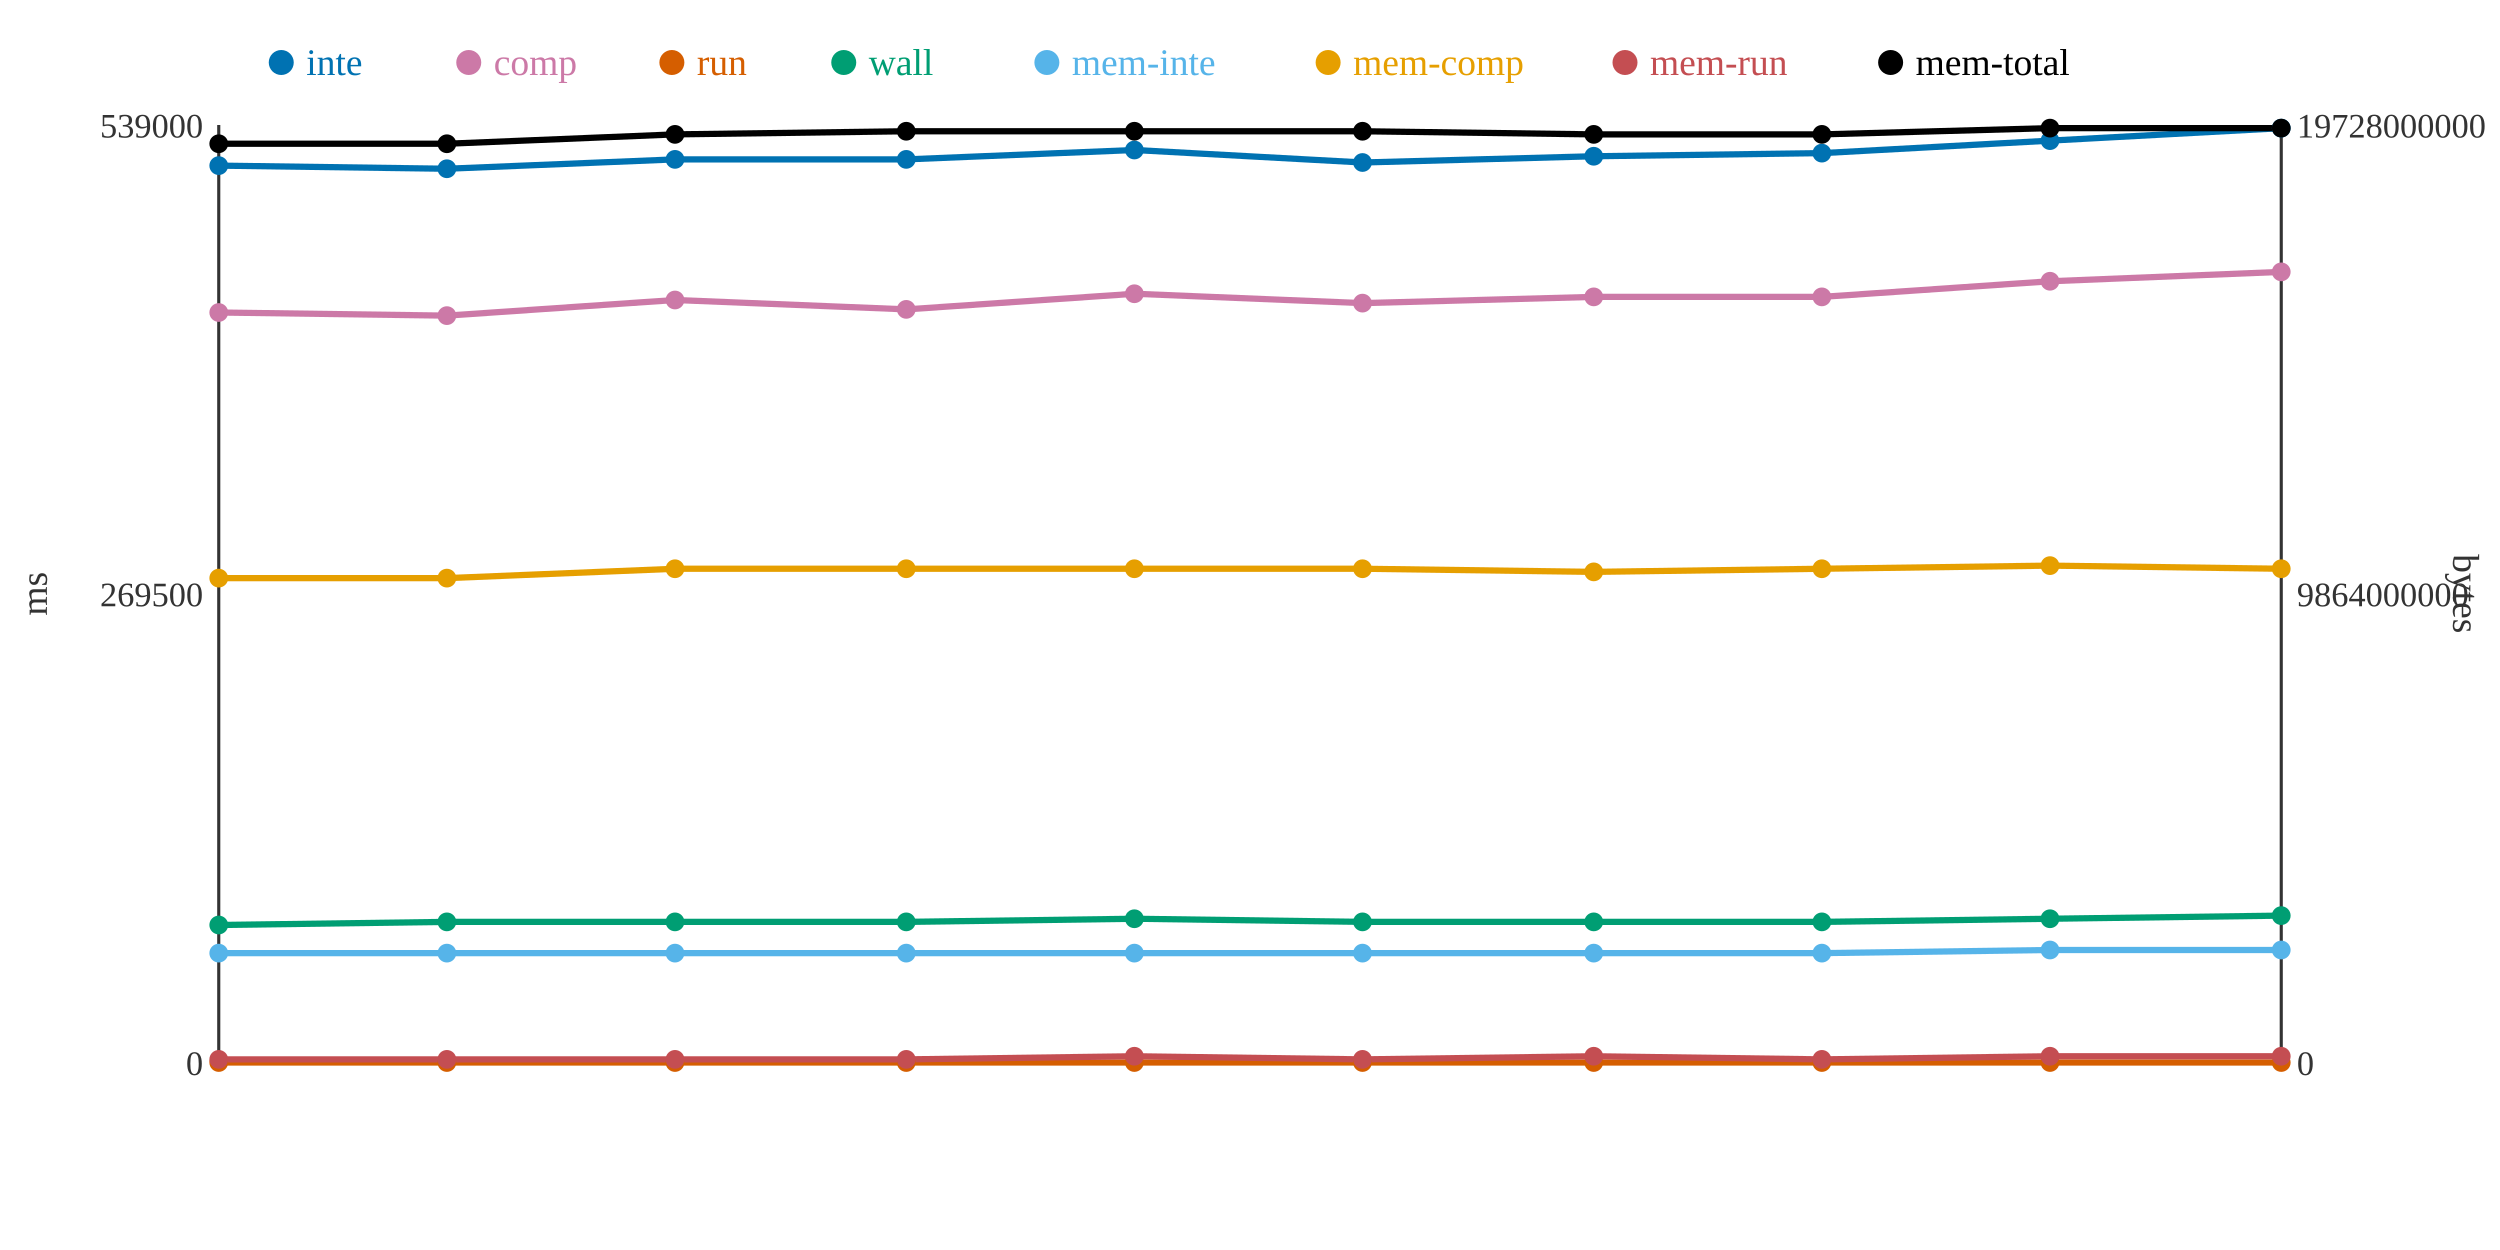
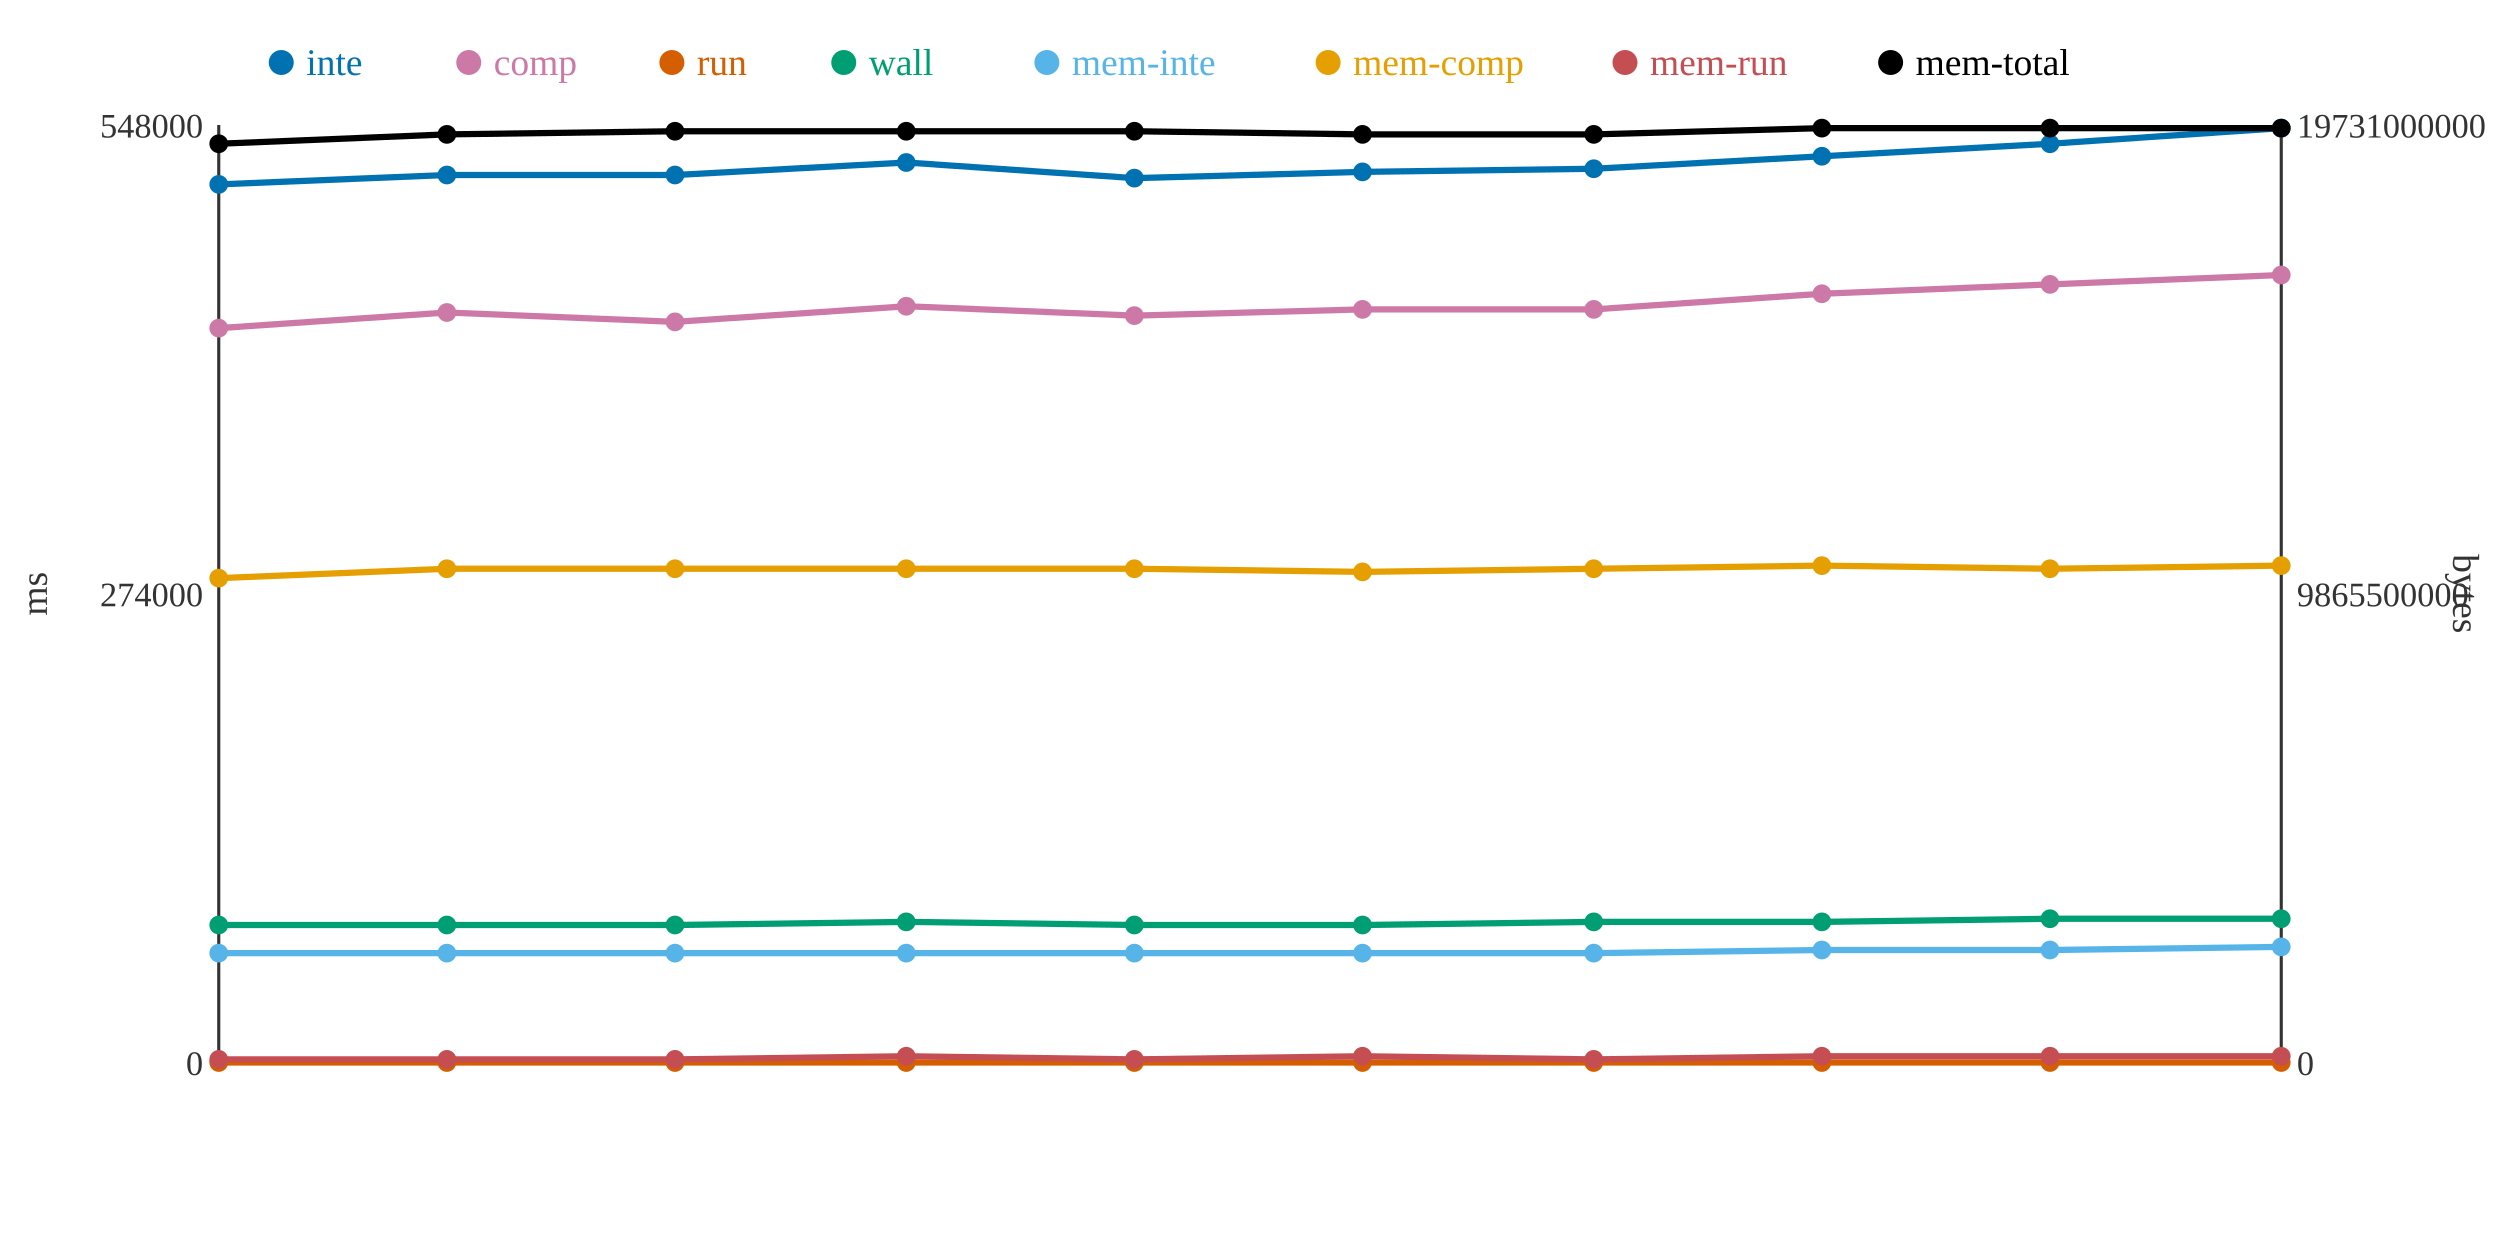
<svg xmlns="http://www.w3.org/2000/svg" width="800" height="400">
  <rect width="800" height="400" fill="white" />
  <line x1="70" y1="40" x2="70" y2="340" stroke="#333" stroke-width="1" />
  <line x1="70" y1="340" x2="730" y2="340" stroke="#333" stroke-width="1" />
  <line x1="730" y1="40" x2="730" y2="340" stroke="#333" stroke-width="1" />
  <text x="65" y="344" text-anchor="end" font-size="11" fill="#333">0</text>
-   <text x="65" y="194" text-anchor="end" font-size="11" fill="#333">269500</text>
-   <text x="65" y="44" text-anchor="end" font-size="11" fill="#333">539000</text>
+   <text x="65" y="194" text-anchor="end" font-size="11" fill="#333">274000</text>
+   <text x="65" y="44" text-anchor="end" font-size="11" fill="#333">548000</text>
  <text x="15" y="190" text-anchor="middle" font-size="12" fill="#333" transform="rotate(-90 15 190)">ms</text>
  <text x="735" y="344" text-anchor="start" font-size="11" fill="#333">0</text>
-   <text x="735" y="194" text-anchor="start" font-size="11" fill="#333">9864000000</text>
-   <text x="735" y="44" text-anchor="start" font-size="11" fill="#333">19728000000</text>
+   <text x="735" y="194" text-anchor="start" font-size="11" fill="#333">9865500000</text>
+   <text x="735" y="44" text-anchor="start" font-size="11" fill="#333">19731000000</text>
  <text x="785" y="190" text-anchor="middle" font-size="12" fill="#333" transform="rotate(90 785 190)">bytes</text>
-   <polyline points="70,53 143,54 216,51 290,51 363,48 436,52 510,50 583,49 656,45 730,41" fill="none" stroke="#0072B2" stroke-width="2" />
-   <polyline points="70,100 143,101 216,96 290,99 363,94 436,97 510,95 583,95 656,90 730,87" fill="none" stroke="#CC79A7" stroke-width="2" />
+   <polyline points="70,59 143,56 216,56 290,52 363,57 436,55 510,54 583,50 656,46 730,41" fill="none" stroke="#0072B2" stroke-width="2" />
+   <polyline points="70,105 143,100 216,103 290,98 363,101 436,99 510,99 583,94 656,91 730,88" fill="none" stroke="#CC79A7" stroke-width="2" />
  <polyline points="70,340 143,340 216,340 290,340 363,340 436,340 510,340 583,340 656,340 730,340" fill="none" stroke="#D55E00" stroke-width="2" />
-   <polyline points="70,296 143,295 216,295 290,295 363,294 436,295 510,295 583,295 656,294 730,293" fill="none" stroke="#009E73" stroke-width="2" />
-   <polyline points="70,305 143,305 216,305 290,305 363,305 436,305 510,305 583,305 656,304 730,304" fill="none" stroke="#56B4E9" stroke-width="2" />
-   <polyline points="70,185 143,185 216,182 290,182 363,182 436,182 510,183 583,182 656,181 730,182" fill="none" stroke="#E69F00" stroke-width="2" />
-   <polyline points="70,339 143,339 216,339 290,339 363,338 436,339 510,338 583,339 656,338 730,338" fill="none" stroke="#C44E52" stroke-width="2" />
-   <polyline points="70,46 143,46 216,43 290,42 363,42 436,42 510,43 583,43 656,41 730,41" fill="none" stroke="#000000" stroke-width="2" />
-   <circle cx="70" cy="53" r="3" fill="#0072B2" />
-   <circle cx="70" cy="100" r="3" fill="#CC79A7" />
+   <polyline points="70,296 143,296 216,296 290,295 363,296 436,296 510,295 583,295 656,294 730,294" fill="none" stroke="#009E73" stroke-width="2" />
+   <polyline points="70,305 143,305 216,305 290,305 363,305 436,305 510,305 583,304 656,304 730,303" fill="none" stroke="#56B4E9" stroke-width="2" />
+   <polyline points="70,185 143,182 216,182 290,182 363,182 436,183 510,182 583,181 656,182 730,181" fill="none" stroke="#E69F00" stroke-width="2" />
+   <polyline points="70,339 143,339 216,339 290,338 363,339 436,338 510,339 583,338 656,338 730,338" fill="none" stroke="#C44E52" stroke-width="2" />
+   <polyline points="70,46 143,43 216,42 290,42 363,42 436,43 510,43 583,41 656,41 730,41" fill="none" stroke="#000000" stroke-width="2" />
+   <circle cx="70" cy="59" r="3" fill="#0072B2" />
+   <circle cx="70" cy="105" r="3" fill="#CC79A7" />
  <circle cx="70" cy="340" r="3" fill="#D55E00" />
  <circle cx="70" cy="296" r="3" fill="#009E73" />
  <circle cx="70" cy="305" r="3" fill="#56B4E9" />
  <circle cx="70" cy="185" r="3" fill="#E69F00" />
  <circle cx="70" cy="339" r="3" fill="#C44E52" />
  <circle cx="70" cy="46" r="3" fill="#000000" />
-   <circle cx="143" cy="54" r="3" fill="#0072B2" />
-   <circle cx="143" cy="101" r="3" fill="#CC79A7" />
+   <circle cx="143" cy="56" r="3" fill="#0072B2" />
+   <circle cx="143" cy="100" r="3" fill="#CC79A7" />
  <circle cx="143" cy="340" r="3" fill="#D55E00" />
-   <circle cx="143" cy="295" r="3" fill="#009E73" />
+   <circle cx="143" cy="296" r="3" fill="#009E73" />
  <circle cx="143" cy="305" r="3" fill="#56B4E9" />
-   <circle cx="143" cy="185" r="3" fill="#E69F00" />
+   <circle cx="143" cy="182" r="3" fill="#E69F00" />
  <circle cx="143" cy="339" r="3" fill="#C44E52" />
-   <circle cx="143" cy="46" r="3" fill="#000000" />
-   <circle cx="216" cy="51" r="3" fill="#0072B2" />
-   <circle cx="216" cy="96" r="3" fill="#CC79A7" />
+   <circle cx="143" cy="43" r="3" fill="#000000" />
+   <circle cx="216" cy="56" r="3" fill="#0072B2" />
+   <circle cx="216" cy="103" r="3" fill="#CC79A7" />
  <circle cx="216" cy="340" r="3" fill="#D55E00" />
-   <circle cx="216" cy="295" r="3" fill="#009E73" />
+   <circle cx="216" cy="296" r="3" fill="#009E73" />
  <circle cx="216" cy="305" r="3" fill="#56B4E9" />
  <circle cx="216" cy="182" r="3" fill="#E69F00" />
  <circle cx="216" cy="339" r="3" fill="#C44E52" />
-   <circle cx="216" cy="43" r="3" fill="#000000" />
-   <circle cx="290" cy="51" r="3" fill="#0072B2" />
-   <circle cx="290" cy="99" r="3" fill="#CC79A7" />
+   <circle cx="216" cy="42" r="3" fill="#000000" />
+   <circle cx="290" cy="52" r="3" fill="#0072B2" />
+   <circle cx="290" cy="98" r="3" fill="#CC79A7" />
  <circle cx="290" cy="340" r="3" fill="#D55E00" />
  <circle cx="290" cy="295" r="3" fill="#009E73" />
  <circle cx="290" cy="305" r="3" fill="#56B4E9" />
  <circle cx="290" cy="182" r="3" fill="#E69F00" />
-   <circle cx="290" cy="339" r="3" fill="#C44E52" />
+   <circle cx="290" cy="338" r="3" fill="#C44E52" />
  <circle cx="290" cy="42" r="3" fill="#000000" />
-   <circle cx="363" cy="48" r="3" fill="#0072B2" />
-   <circle cx="363" cy="94" r="3" fill="#CC79A7" />
+   <circle cx="363" cy="57" r="3" fill="#0072B2" />
+   <circle cx="363" cy="101" r="3" fill="#CC79A7" />
  <circle cx="363" cy="340" r="3" fill="#D55E00" />
-   <circle cx="363" cy="294" r="3" fill="#009E73" />
+   <circle cx="363" cy="296" r="3" fill="#009E73" />
  <circle cx="363" cy="305" r="3" fill="#56B4E9" />
  <circle cx="363" cy="182" r="3" fill="#E69F00" />
-   <circle cx="363" cy="338" r="3" fill="#C44E52" />
+   <circle cx="363" cy="339" r="3" fill="#C44E52" />
  <circle cx="363" cy="42" r="3" fill="#000000" />
-   <circle cx="436" cy="52" r="3" fill="#0072B2" />
-   <circle cx="436" cy="97" r="3" fill="#CC79A7" />
+   <circle cx="436" cy="55" r="3" fill="#0072B2" />
+   <circle cx="436" cy="99" r="3" fill="#CC79A7" />
  <circle cx="436" cy="340" r="3" fill="#D55E00" />
-   <circle cx="436" cy="295" r="3" fill="#009E73" />
+   <circle cx="436" cy="296" r="3" fill="#009E73" />
  <circle cx="436" cy="305" r="3" fill="#56B4E9" />
-   <circle cx="436" cy="182" r="3" fill="#E69F00" />
-   <circle cx="436" cy="339" r="3" fill="#C44E52" />
-   <circle cx="436" cy="42" r="3" fill="#000000" />
-   <circle cx="510" cy="50" r="3" fill="#0072B2" />
-   <circle cx="510" cy="95" r="3" fill="#CC79A7" />
+   <circle cx="436" cy="183" r="3" fill="#E69F00" />
+   <circle cx="436" cy="338" r="3" fill="#C44E52" />
+   <circle cx="436" cy="43" r="3" fill="#000000" />
+   <circle cx="510" cy="54" r="3" fill="#0072B2" />
+   <circle cx="510" cy="99" r="3" fill="#CC79A7" />
  <circle cx="510" cy="340" r="3" fill="#D55E00" />
  <circle cx="510" cy="295" r="3" fill="#009E73" />
  <circle cx="510" cy="305" r="3" fill="#56B4E9" />
-   <circle cx="510" cy="183" r="3" fill="#E69F00" />
-   <circle cx="510" cy="338" r="3" fill="#C44E52" />
+   <circle cx="510" cy="182" r="3" fill="#E69F00" />
+   <circle cx="510" cy="339" r="3" fill="#C44E52" />
  <circle cx="510" cy="43" r="3" fill="#000000" />
-   <circle cx="583" cy="49" r="3" fill="#0072B2" />
-   <circle cx="583" cy="95" r="3" fill="#CC79A7" />
+   <circle cx="583" cy="50" r="3" fill="#0072B2" />
+   <circle cx="583" cy="94" r="3" fill="#CC79A7" />
  <circle cx="583" cy="340" r="3" fill="#D55E00" />
  <circle cx="583" cy="295" r="3" fill="#009E73" />
-   <circle cx="583" cy="305" r="3" fill="#56B4E9" />
-   <circle cx="583" cy="182" r="3" fill="#E69F00" />
-   <circle cx="583" cy="339" r="3" fill="#C44E52" />
-   <circle cx="583" cy="43" r="3" fill="#000000" />
-   <circle cx="656" cy="45" r="3" fill="#0072B2" />
-   <circle cx="656" cy="90" r="3" fill="#CC79A7" />
+   <circle cx="583" cy="304" r="3" fill="#56B4E9" />
+   <circle cx="583" cy="181" r="3" fill="#E69F00" />
+   <circle cx="583" cy="338" r="3" fill="#C44E52" />
+   <circle cx="583" cy="41" r="3" fill="#000000" />
+   <circle cx="656" cy="46" r="3" fill="#0072B2" />
+   <circle cx="656" cy="91" r="3" fill="#CC79A7" />
  <circle cx="656" cy="340" r="3" fill="#D55E00" />
  <circle cx="656" cy="294" r="3" fill="#009E73" />
  <circle cx="656" cy="304" r="3" fill="#56B4E9" />
-   <circle cx="656" cy="181" r="3" fill="#E69F00" />
+   <circle cx="656" cy="182" r="3" fill="#E69F00" />
  <circle cx="656" cy="338" r="3" fill="#C44E52" />
  <circle cx="656" cy="41" r="3" fill="#000000" />
  <circle cx="730" cy="41" r="3" fill="#0072B2" />
-   <circle cx="730" cy="87" r="3" fill="#CC79A7" />
+   <circle cx="730" cy="88" r="3" fill="#CC79A7" />
  <circle cx="730" cy="340" r="3" fill="#D55E00" />
-   <circle cx="730" cy="293" r="3" fill="#009E73" />
-   <circle cx="730" cy="304" r="3" fill="#56B4E9" />
-   <circle cx="730" cy="182" r="3" fill="#E69F00" />
+   <circle cx="730" cy="294" r="3" fill="#009E73" />
+   <circle cx="730" cy="303" r="3" fill="#56B4E9" />
+   <circle cx="730" cy="181" r="3" fill="#E69F00" />
  <circle cx="730" cy="338" r="3" fill="#C44E52" />
  <circle cx="730" cy="41" r="3" fill="#000000" />
  <circle cx="90" cy="20" r="4" fill="#0072B2" />
  <text x="98" y="24" text-anchor="start" font-size="12" fill="#0072B2">inte</text>
  <circle cx="150" cy="20" r="4" fill="#CC79A7" />
  <text x="158" y="24" text-anchor="start" font-size="12" fill="#CC79A7">comp</text>
  <circle cx="215" cy="20" r="4" fill="#D55E00" />
  <text x="223" y="24" text-anchor="start" font-size="12" fill="#D55E00">run</text>
  <circle cx="270" cy="20" r="4" fill="#009E73" />
  <text x="278" y="24" text-anchor="start" font-size="12" fill="#009E73">wall</text>
  <circle cx="335" cy="20" r="4" fill="#56B4E9" />
  <text x="343" y="24" text-anchor="start" font-size="12" fill="#56B4E9">mem-inte</text>
  <circle cx="425" cy="20" r="4" fill="#E69F00" />
  <text x="433" y="24" text-anchor="start" font-size="12" fill="#E69F00">mem-comp</text>
  <circle cx="520" cy="20" r="4" fill="#C44E52" />
  <text x="528" y="24" text-anchor="start" font-size="12" fill="#C44E52">mem-run</text>
  <circle cx="605" cy="20" r="4" fill="#000000" />
  <text x="613" y="24" text-anchor="start" font-size="12" fill="#000000">mem-total</text>
</svg>
